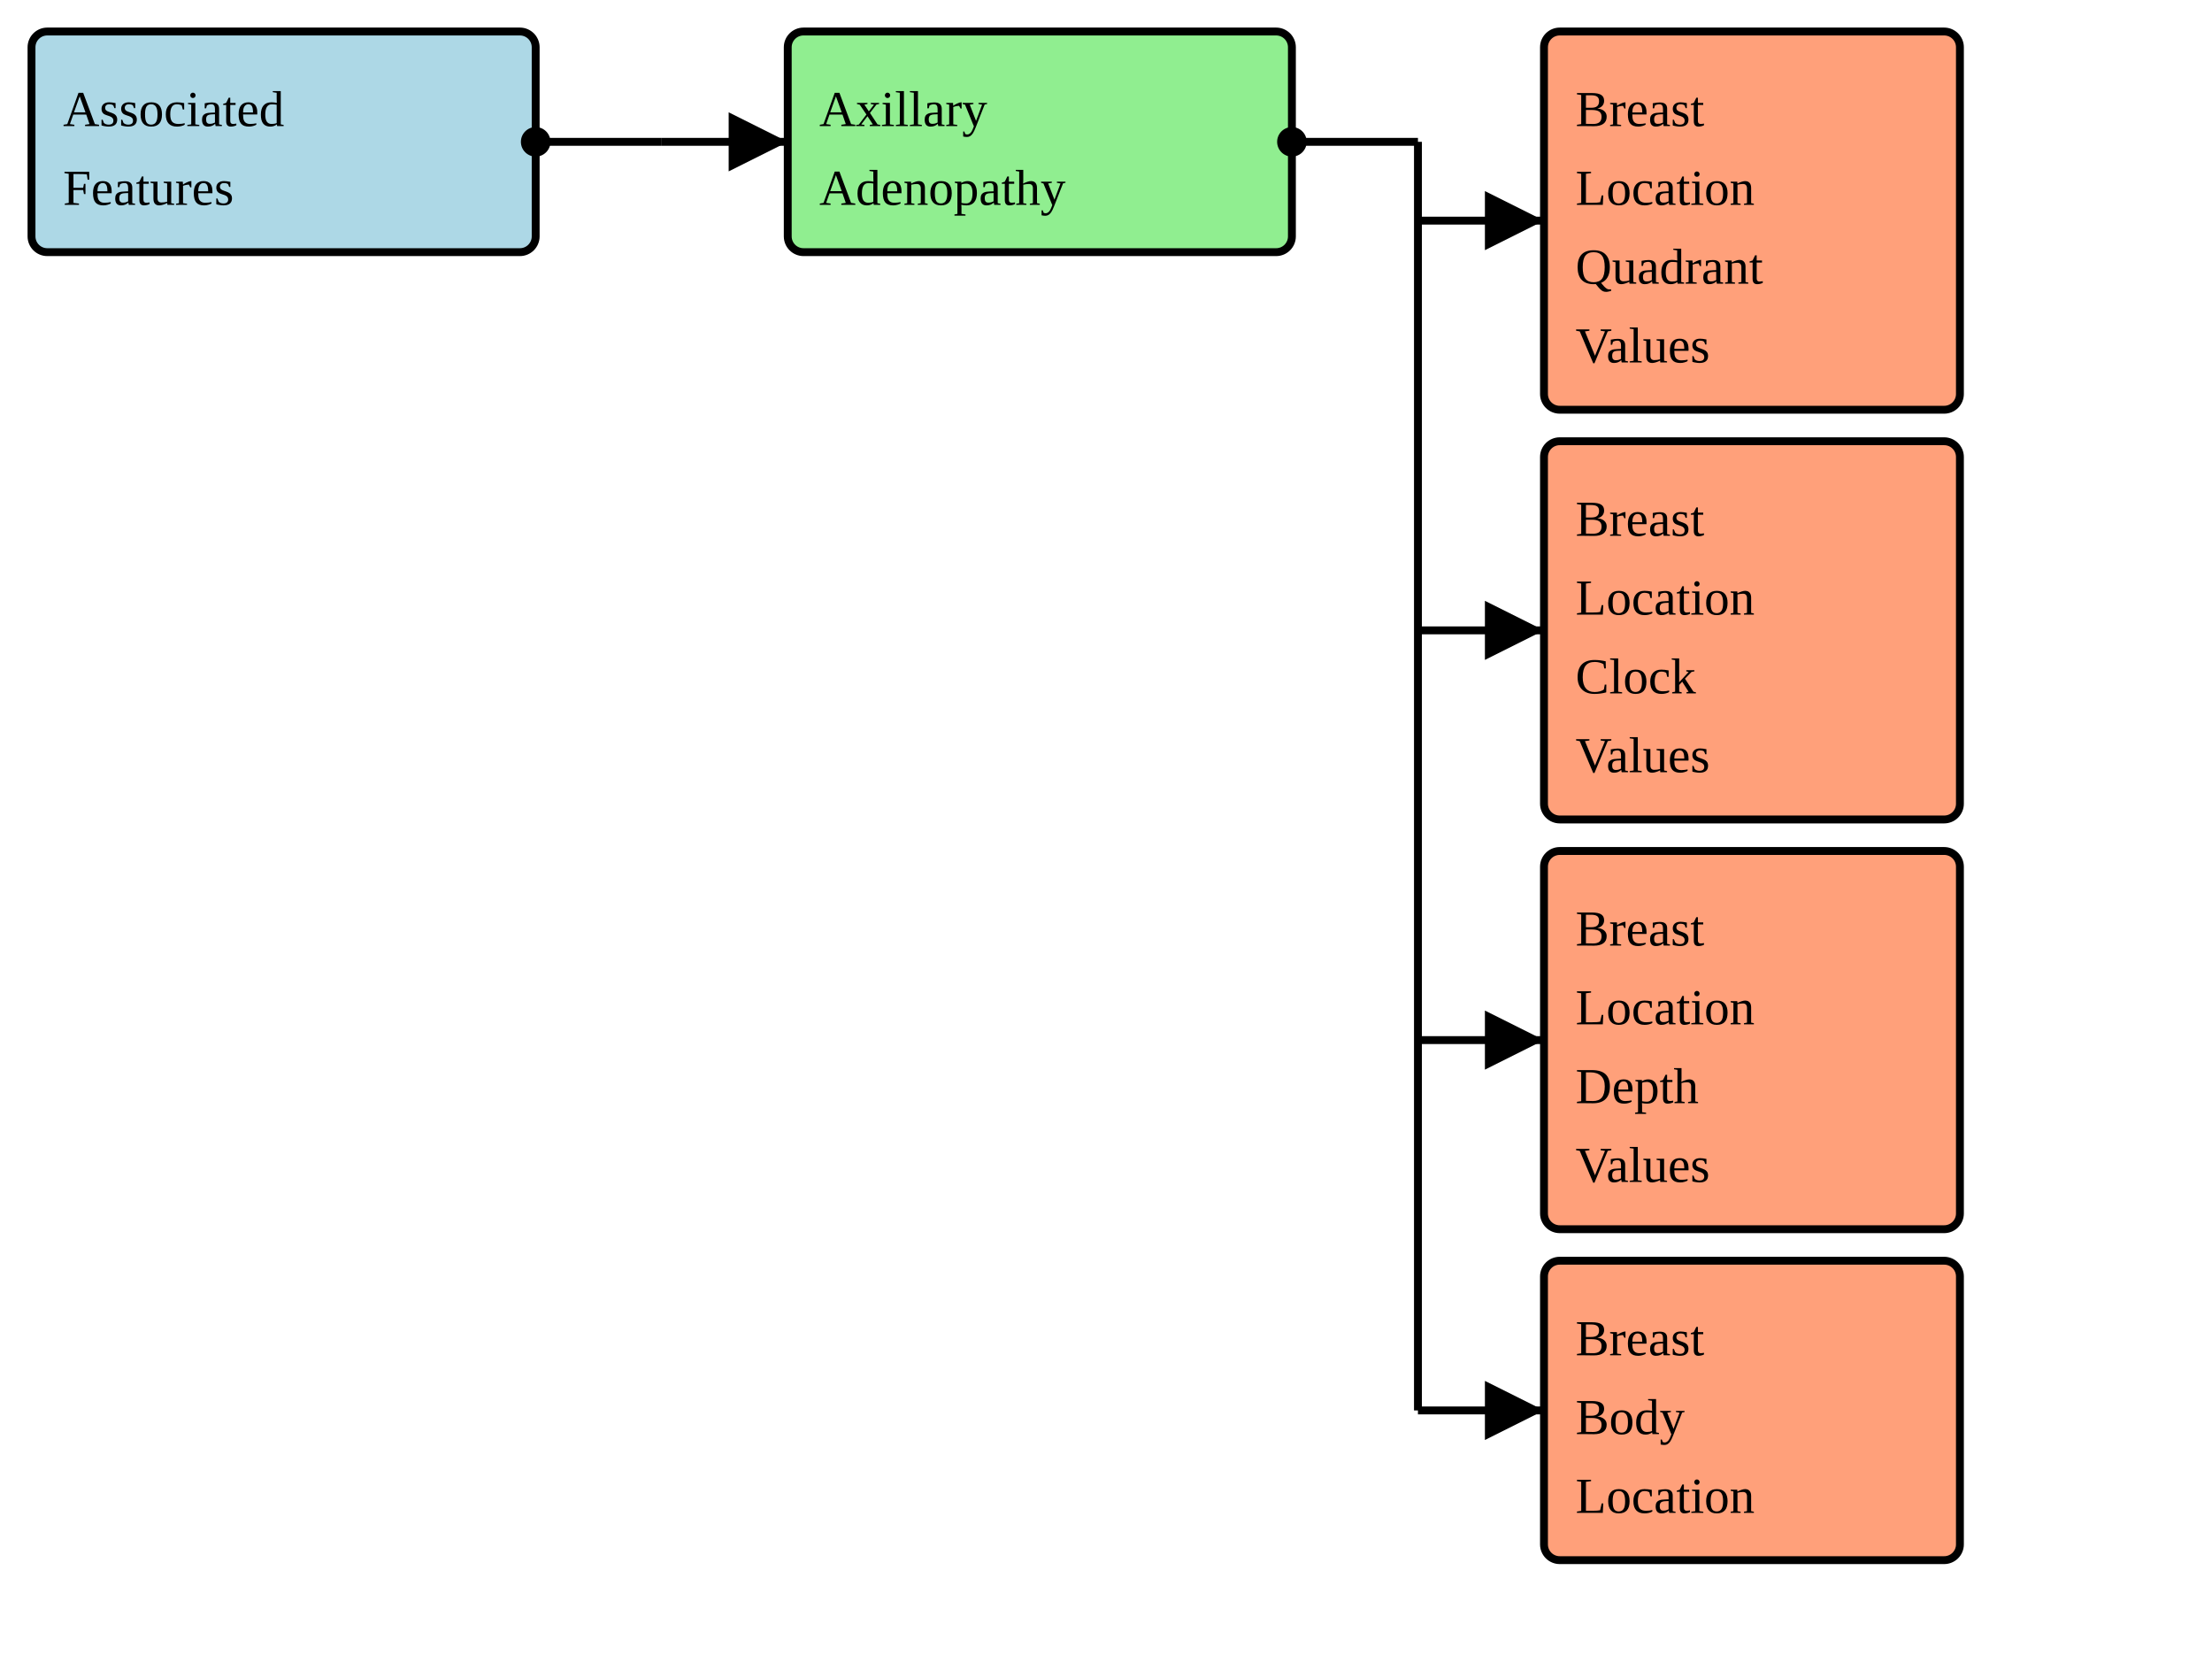
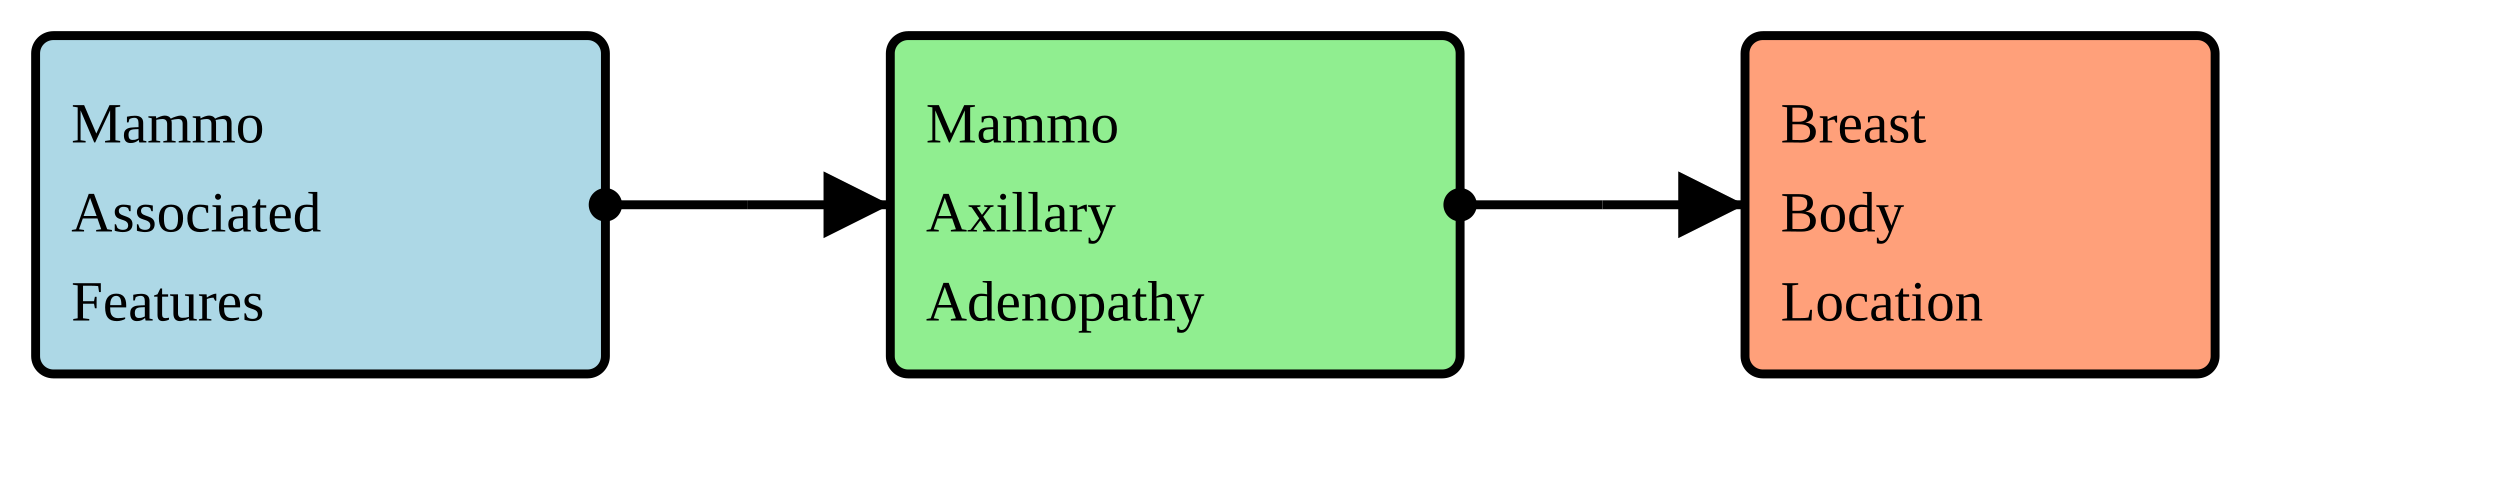
- <svg xmlns="http://www.w3.org/2000/svg" version="1.1" width="526.5" height="393.75">
+ <svg xmlns="http://www.w3.org/2000/svg" version="1.1" width="526.5" height="101.25">
  <defs>
    <marker id="arrowStart" markerWidth="3.75" markerHeight="3.75" markerUnits="px" refX="1.875" refY="1.875">
      <circle fill="Black" stroke-width="0" cx="1.875" cy="1.875" r="1.875" />
    </marker>
    <marker id="arrowEnd" markerWidth="7.5" markerHeight="7.5" markerUnits="px" refX="7.5" refY="3.75">
      <polygon fill="Black" stroke-width="0" points="0 0 7.5 3.75 0 7.5" />
    </marker>
  </defs>
  <g>
    <g>
-       <rect fill="LightBlue" stroke="Black" stroke-width="1.875" x="7.5" y="7.5" width="120" height="52.5" rx="3.75" ry="3.75" />
+       <rect fill="LightBlue" stroke="Black" stroke-width="1.875" x="7.5" y="7.5" width="120" height="71.25" rx="3.75" ry="3.75" />
      <a href="./StructureDefinition-BreastRadMammoAssociatedFeatures.html" target="_blank">
-         <text x="15" y="30">Associated</text>
+         <text x="15" y="30">Mammo</text>
      </a>
      <a href="./StructureDefinition-BreastRadMammoAssociatedFeatures.html" target="_blank">
-         <text x="15" y="48.75">Features</text>
+         <text x="15" y="48.75">Associated</text>
+       </a>
+       <a href="./StructureDefinition-BreastRadMammoAssociatedFeatures.html" target="_blank">
+         <text x="15" y="67.5">Features</text>
      </a>
    </g>
-     <line stroke="Black" stroke-width="1.875" marker-end="url(#arrowEnd)" x1="157.5" y1="33.75" x2="187.5" y2="33.75" />
-     <line stroke="Black" stroke-width="1.875" marker-start="url(#arrowStart)" x1="127.5" y1="33.75" x2="157.5" y2="33.75" />
-     <line stroke="Black" stroke-width="1.875" x1="157.5" y1="33.75" x2="157.5" y2="33.75" />
+     <line stroke="Black" stroke-width="1.875" marker-end="url(#arrowEnd)" x1="157.5" y1="43.125" x2="187.5" y2="43.125" />
+     <line stroke="Black" stroke-width="1.875" marker-start="url(#arrowStart)" x1="127.5" y1="43.125" x2="157.5" y2="43.125" />
+     <line stroke="Black" stroke-width="1.875" x1="157.5" y1="43.125" x2="157.5" y2="43.125" />
  </g>
  <g>
    <g>
-       <rect fill="LightGreen" stroke="Black" stroke-width="1.875" x="187.5" y="7.5" width="120" height="52.5" rx="3.75" ry="3.75" />
-       <text x="195" y="30">Axillary</text>
-       <text x="195" y="48.75">Adenopathy</text>
+       <rect fill="LightGreen" stroke="Black" stroke-width="1.875" x="187.5" y="7.5" width="120" height="71.25" rx="3.75" ry="3.75" />
+       <text x="195" y="30">Mammo</text>
+       <text x="195" y="48.75">Axillary</text>
+       <text x="195" y="67.5">Adenopathy</text>
    </g>
-     <line stroke="Black" stroke-width="1.875" marker-end="url(#arrowEnd)" x1="337.5" y1="52.5" x2="367.5" y2="52.5" />
-     <line stroke="Black" stroke-width="1.875" marker-end="url(#arrowEnd)" x1="337.5" y1="150" x2="367.5" y2="150" />
-     <line stroke="Black" stroke-width="1.875" marker-end="url(#arrowEnd)" x1="337.5" y1="247.5" x2="367.5" y2="247.5" />
-     <line stroke="Black" stroke-width="1.875" marker-end="url(#arrowEnd)" x1="337.5" y1="335.625" x2="367.5" y2="335.625" />
-     <line stroke="Black" stroke-width="1.875" marker-start="url(#arrowStart)" x1="307.5" y1="33.75" x2="337.5" y2="33.75" />
-     <line stroke="Black" stroke-width="1.875" x1="337.5" y1="33.75" x2="337.5" y2="335.625" />
+     <line stroke="Black" stroke-width="1.875" marker-end="url(#arrowEnd)" x1="337.5" y1="43.125" x2="367.5" y2="43.125" />
+     <line stroke="Black" stroke-width="1.875" marker-start="url(#arrowStart)" x1="307.5" y1="43.125" x2="337.5" y2="43.125" />
+     <line stroke="Black" stroke-width="1.875" x1="337.5" y1="43.125" x2="337.5" y2="43.125" />
  </g>
  <g>
    <g>
-       <rect fill="LightSalmon" stroke="Black" stroke-width="1.875" x="367.5" y="7.5" width="99" height="90" rx="3.75" ry="3.75" />
-       <a href="./StructureDefinition-BreastLocationQuadrantVS.html" target="_blank">
+       <rect fill="LightSalmon" stroke="Black" stroke-width="1.875" x="367.5" y="7.5" width="99" height="71.25" rx="3.75" ry="3.75" />
+       <a href="./StructureDefinition-BreastBodyLocation.html" target="_blank">
        <text x="375" y="30">Breast</text>
      </a>
-       <a href="./StructureDefinition-BreastLocationQuadrantVS.html" target="_blank">
-         <text x="375" y="48.75">Location</text>
-       </a>
-       <a href="./StructureDefinition-BreastLocationQuadrantVS.html" target="_blank">
-         <text x="375" y="67.5">Quadrant</text>
-       </a>
-       <a href="./StructureDefinition-BreastLocationQuadrantVS.html" target="_blank">
-         <text x="375" y="86.25">Values</text>
-       </a>
-     </g>
-     <g>
-       <rect fill="LightSalmon" stroke="Black" stroke-width="1.875" x="367.5" y="105" width="99" height="90" rx="3.75" ry="3.75" />
-       <a href="./StructureDefinition-BreastLocationClockVS.html" target="_blank">
-         <text x="375" y="127.5">Breast</text>
-       </a>
-       <a href="./StructureDefinition-BreastLocationClockVS.html" target="_blank">
-         <text x="375" y="146.25">Location</text>
-       </a>
-       <a href="./StructureDefinition-BreastLocationClockVS.html" target="_blank">
-         <text x="375" y="165">Clock</text>
-       </a>
-       <a href="./StructureDefinition-BreastLocationClockVS.html" target="_blank">
-         <text x="375" y="183.75">Values</text>
-       </a>
-     </g>
-     <g>
-       <rect fill="LightSalmon" stroke="Black" stroke-width="1.875" x="367.5" y="202.5" width="99" height="90" rx="3.75" ry="3.75" />
-       <a href="./StructureDefinition-BreastLocationDepthVS.html" target="_blank">
-         <text x="375" y="225">Breast</text>
-       </a>
-       <a href="./StructureDefinition-BreastLocationDepthVS.html" target="_blank">
-         <text x="375" y="243.75">Location</text>
-       </a>
-       <a href="./StructureDefinition-BreastLocationDepthVS.html" target="_blank">
-         <text x="375" y="262.5">Depth</text>
-       </a>
-       <a href="./StructureDefinition-BreastLocationDepthVS.html" target="_blank">
-         <text x="375" y="281.25">Values</text>
-       </a>
-     </g>
-     <g>
-       <rect fill="LightSalmon" stroke="Black" stroke-width="1.875" x="367.5" y="300" width="99" height="71.25" rx="3.75" ry="3.75" />
      <a href="./StructureDefinition-BreastBodyLocation.html" target="_blank">
-         <text x="375" y="322.5">Breast</text>
+         <text x="375" y="48.75">Body</text>
      </a>
      <a href="./StructureDefinition-BreastBodyLocation.html" target="_blank">
-         <text x="375" y="341.25">Body</text>
-       </a>
-       <a href="./StructureDefinition-BreastBodyLocation.html" target="_blank">
-         <text x="375" y="360">Location</text>
+         <text x="375" y="67.5">Location</text>
      </a>
    </g>
  </g>
</svg>
